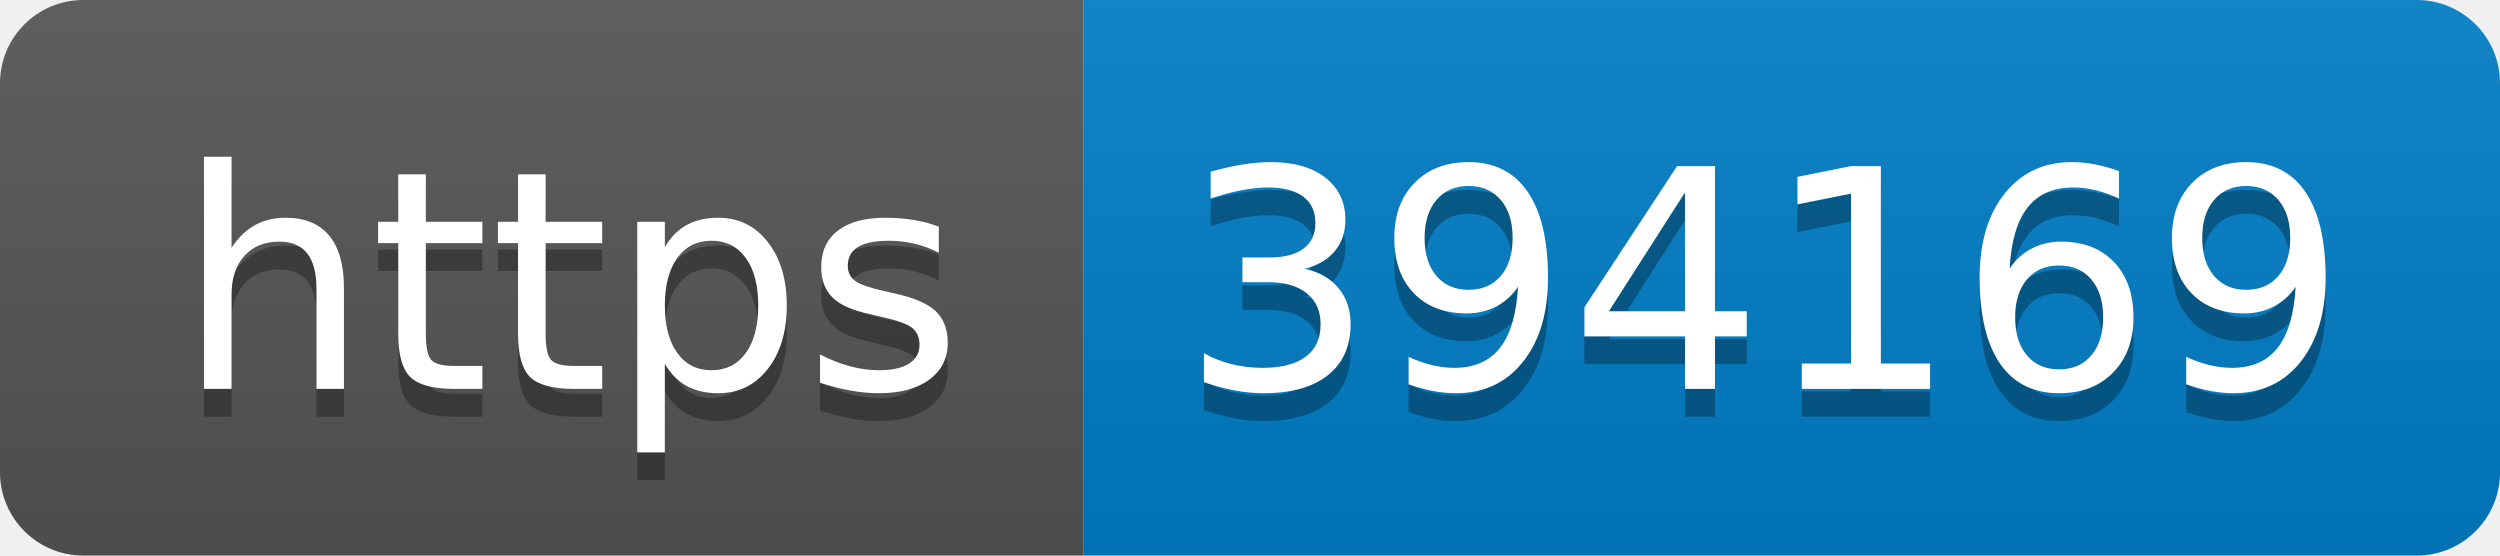
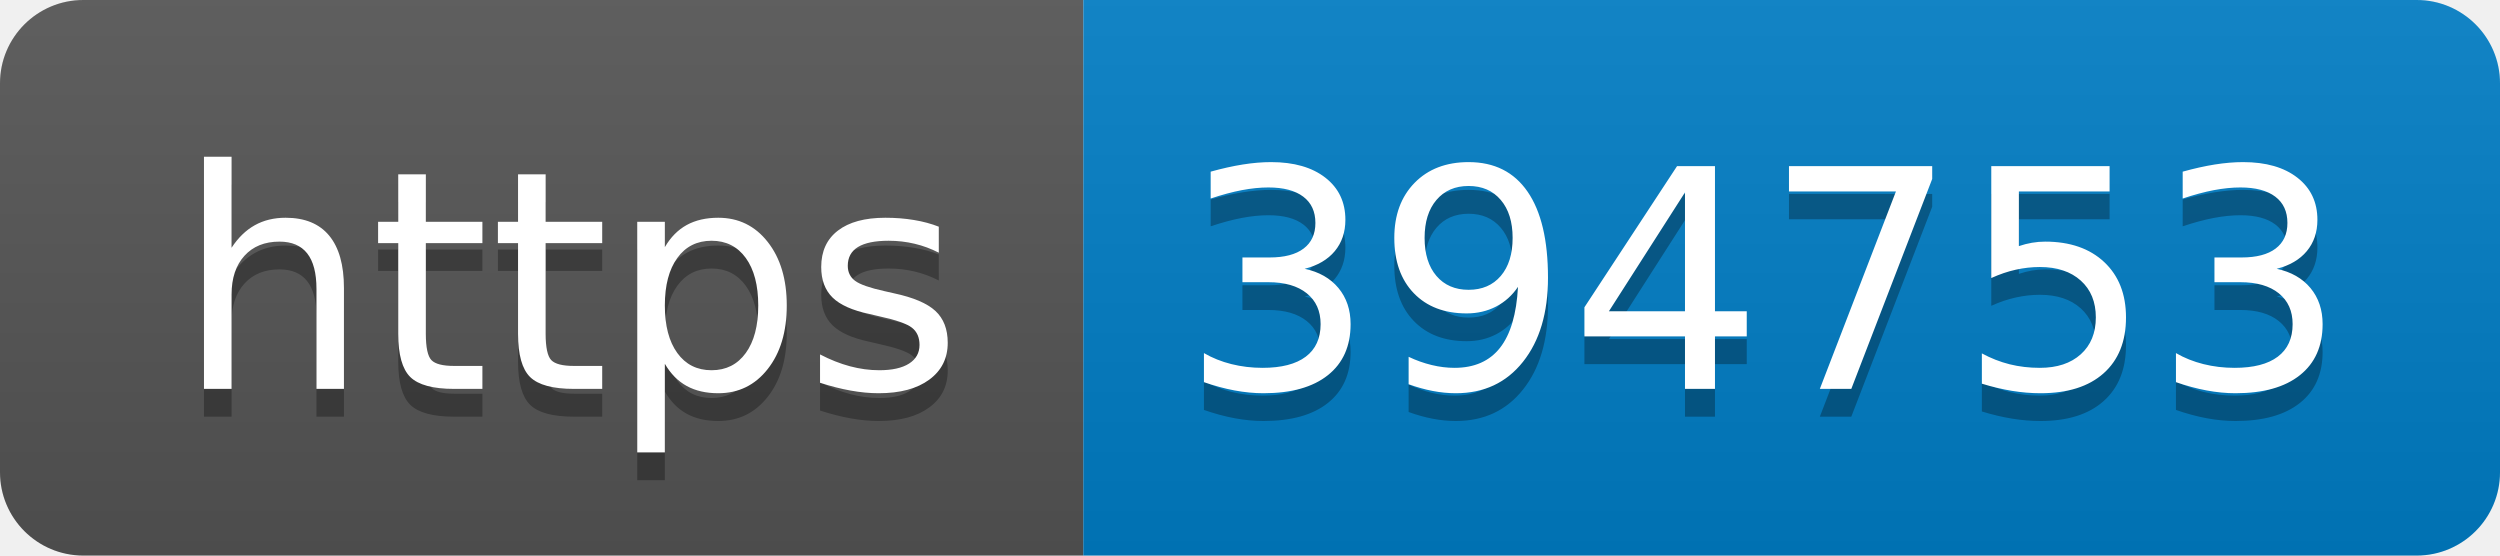
- <svg xmlns="http://www.w3.org/2000/svg" width="90" height="20" role="img" aria-label="https: 394169">
+ <svg xmlns="http://www.w3.org/2000/svg" width="90" height="20" role="img" aria-label="https: 394753">
  <linearGradient id="s" x2="0" y2="100%">
    <stop offset="0" stop-color="#bbb" stop-opacity=".1" />
    <stop offset="1" stop-opacity=".1" />
  </linearGradient>
  <clipPath id="r">
    <rect width="90" height="20" rx="3" fill="#fff" />
  </clipPath>
  <g clip-path="url(#r)">
    <rect width="39" height="20" fill="#555" />
    <rect x="39" width="51" height="20" fill="#007ec6" />
    <rect width="90" height="20" fill="url(#s)" />
  </g>
  <g fill="#fff" text-anchor="middle" font-family="Verdana,Geneva,DejaVu Sans,sans-serif" text-rendering="geometricPrecision" font-size="110">
    <text aria-hidden="true" x="205" y="150" fill="#010101" fill-opacity=".3" transform="scale(.1)" textLength="290">https</text>
    <text x="205" y="140" transform="scale(.1)" fill="#fff" textLength="290">https</text>
-     <text aria-hidden="true" x="635" y="150" fill="#010101" fill-opacity=".3" transform="scale(.1)" textLength="410">394169</text>
-     <text x="635" y="140" transform="scale(.1)" fill="#fff" textLength="410">394169</text>
+     <text aria-hidden="true" x="635" y="150" fill="#010101" fill-opacity=".3" transform="scale(.1)" textLength="410">394753</text>
+     <text x="635" y="140" transform="scale(.1)" fill="#fff" textLength="410">394753</text>
  </g>
</svg>
